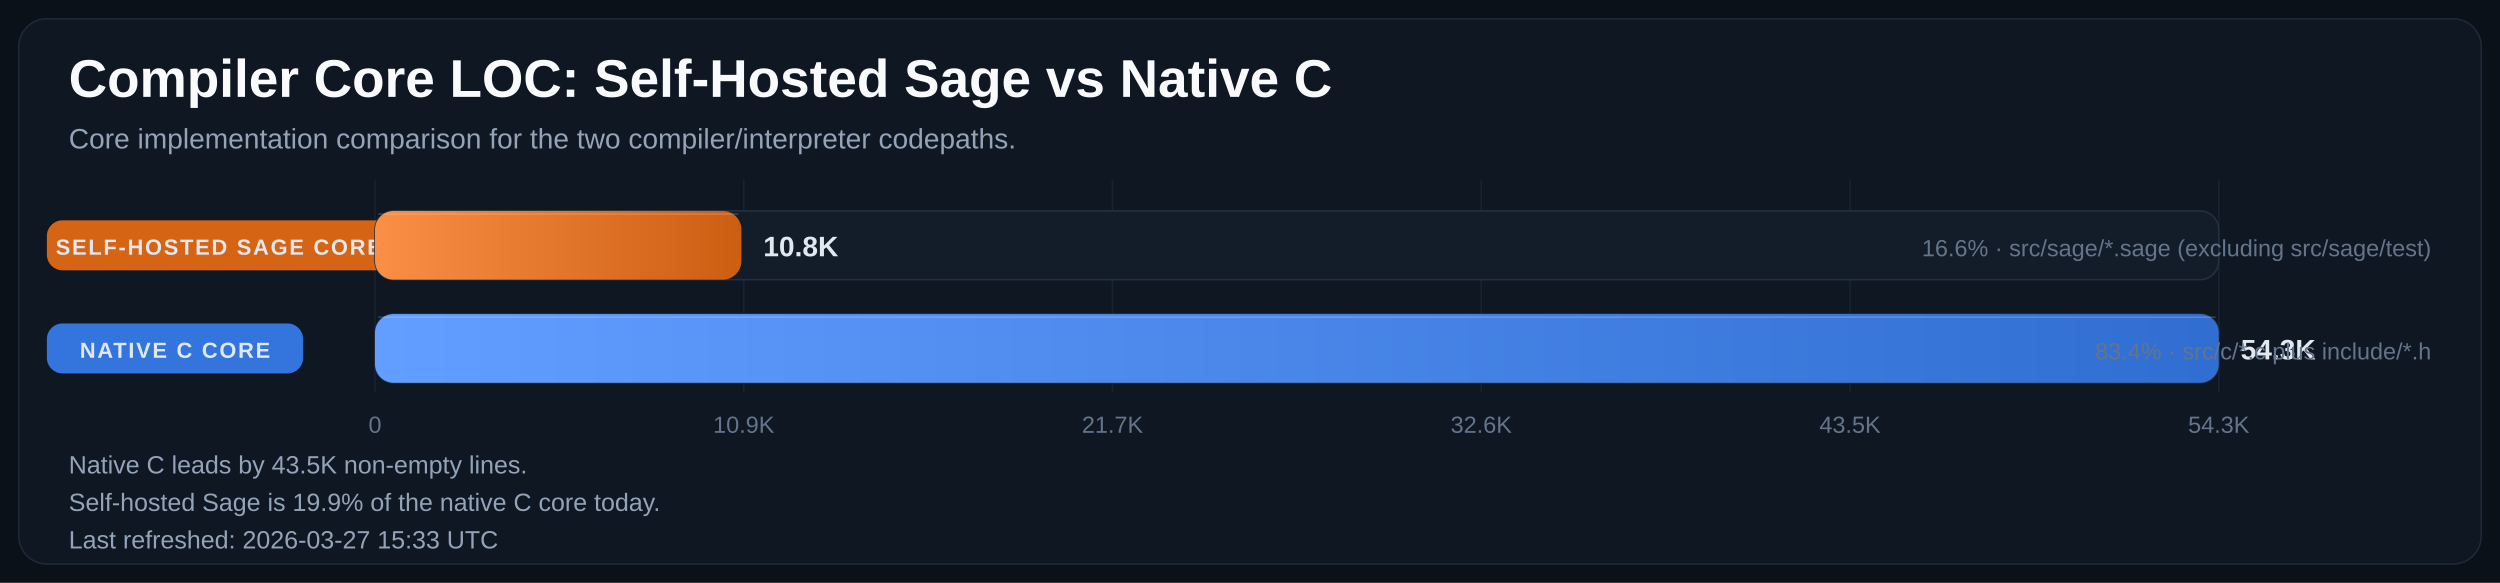
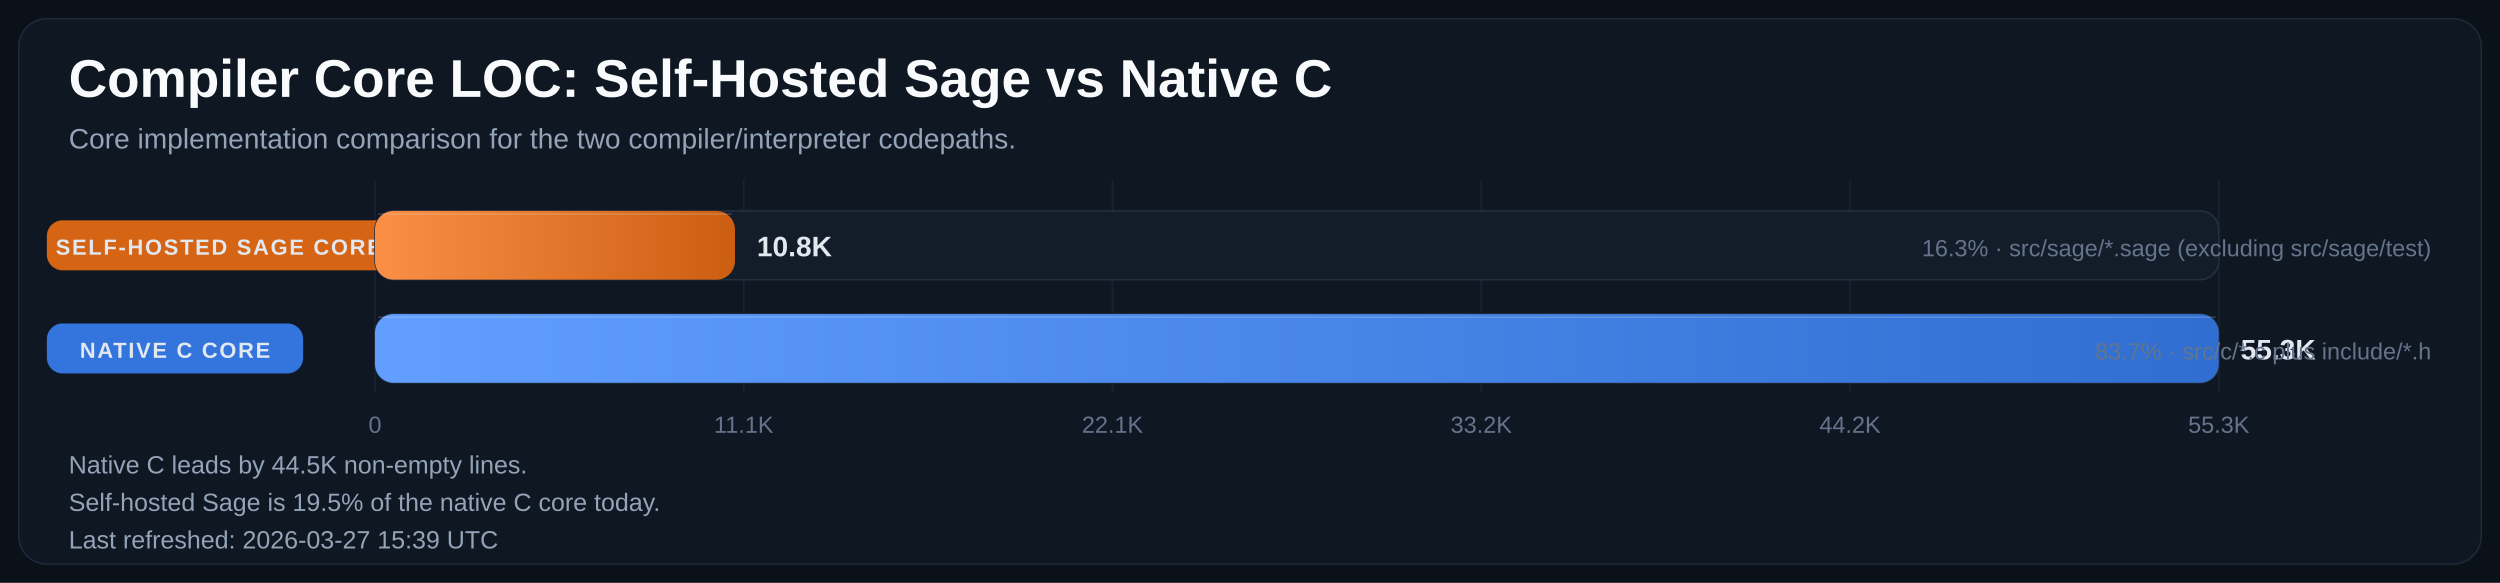
<svg xmlns="http://www.w3.org/2000/svg" width="1600" height="373" viewBox="0 0 1600 373" role="img" aria-labelledby="title desc">
  <defs>
    <linearGradient id="bar-gradient-0" x1="0%" y1="0%" x2="100%" y2="0%">
      <stop offset="0%" stop-color="#FA8F45" />
      <stop offset="100%" stop-color="#CC5E12" />
    </linearGradient>
    <linearGradient id="bar-gradient-1" x1="0%" y1="0%" x2="100%" y2="0%">
      <stop offset="0%" stop-color="#619EFF" />
      <stop offset="100%" stop-color="#306ED1" />
    </linearGradient>
  </defs>
  <rect width="100%" height="100%" fill="#0B1118" />
  <rect x="12" y="12" width="1576" height="349" rx="18" fill="#0F1722" stroke="#1F2937" />
  <text x="44" y="62" fill="#F8FAFC" font-size="34" font-family="Segoe UI, Arial, sans-serif" font-weight="700">Compiler Core LOC: Self-Hosted Sage vs Native C</text>
  <text x="44" y="95" fill="#94A3B8" font-size="18" font-family="Segoe UI, Arial, sans-serif">Core implementation comparison for the two compiler/interpreter codepaths.</text>
  <line x1="240.0" y1="115" x2="240.0" y2="251" stroke="#182231" stroke-width="1" />
  <text x="240.0" y="277" text-anchor="middle" fill="#64748B" font-size="15" font-family="Segoe UI, Arial, sans-serif">0</text>
  <line x1="476.0" y1="115" x2="476.0" y2="251" stroke="#182231" stroke-width="1" />
-   <text x="476.0" y="277" text-anchor="middle" fill="#64748B" font-size="15" font-family="Segoe UI, Arial, sans-serif">10.9K</text>
+   <text x="476.0" y="277" text-anchor="middle" fill="#64748B" font-size="15" font-family="Segoe UI, Arial, sans-serif">11.1K</text>
  <line x1="712.0" y1="115" x2="712.0" y2="251" stroke="#182231" stroke-width="1" />
-   <text x="712.0" y="277" text-anchor="middle" fill="#64748B" font-size="15" font-family="Segoe UI, Arial, sans-serif">21.7K</text>
+   <text x="712.0" y="277" text-anchor="middle" fill="#64748B" font-size="15" font-family="Segoe UI, Arial, sans-serif">22.1K</text>
  <line x1="948.0" y1="115" x2="948.0" y2="251" stroke="#182231" stroke-width="1" />
-   <text x="948.0" y="277" text-anchor="middle" fill="#64748B" font-size="15" font-family="Segoe UI, Arial, sans-serif">32.6K</text>
+   <text x="948.0" y="277" text-anchor="middle" fill="#64748B" font-size="15" font-family="Segoe UI, Arial, sans-serif">33.2K</text>
  <line x1="1184.0" y1="115" x2="1184.0" y2="251" stroke="#182231" stroke-width="1" />
-   <text x="1184.0" y="277" text-anchor="middle" fill="#64748B" font-size="15" font-family="Segoe UI, Arial, sans-serif">43.5K</text>
+   <text x="1184.0" y="277" text-anchor="middle" fill="#64748B" font-size="15" font-family="Segoe UI, Arial, sans-serif">44.2K</text>
  <line x1="1420.0" y1="115" x2="1420.0" y2="251" stroke="#182231" stroke-width="1" />
-   <text x="1420.0" y="277" text-anchor="middle" fill="#64748B" font-size="15" font-family="Segoe UI, Arial, sans-serif">54.3K</text>
+   <text x="1420.0" y="277" text-anchor="middle" fill="#64748B" font-size="15" font-family="Segoe UI, Arial, sans-serif">55.3K</text>
  <rect x="30" y="141.0" width="220" height="32" rx="10" fill="#E06814" opacity="0.95" />
  <text x="140.0" y="163.0" text-anchor="middle" fill="#E2E8F0" font-size="14" font-family="Segoe UI, Arial, sans-serif" font-weight="700" letter-spacing="1.1">SELF-HOSTED SAGE CORE</text>
  <rect x="240" y="135" width="1180" height="44" rx="12" fill="#131D2A" stroke="#233041" />
-   <rect x="240" y="135" width="234.5" height="44" rx="12" fill="url(#bar-gradient-0)" />
-   <line x1="242.0" y1="137.0" x2="472.5" y2="137.0" stroke="#F8FAFC" stroke-opacity="0.18" />
-   <text x="488.5" y="164.0" fill="#E2E8F0" font-size="18" font-family="Segoe UI, Arial, sans-serif" font-weight="700">10.8K</text>
-   <text x="1556" y="164.0" text-anchor="end" fill="#64748B" font-size="15" font-family="Segoe UI, Arial, sans-serif">16.6% · src/sage/*.sage (excluding src/sage/test)</text>
+   <rect x="240" y="135" width="230.4" height="44" rx="12" fill="url(#bar-gradient-0)" />
+   <line x1="242.0" y1="137.0" x2="468.4" y2="137.0" stroke="#F8FAFC" stroke-opacity="0.18" />
+   <text x="484.4" y="164.0" fill="#E2E8F0" font-size="18" font-family="Segoe UI, Arial, sans-serif" font-weight="700">10.8K</text>
+   <text x="1556" y="164.0" text-anchor="end" fill="#64748B" font-size="15" font-family="Segoe UI, Arial, sans-serif">16.3% · src/sage/*.sage (excluding src/sage/test)</text>
  <rect x="30" y="207.0" width="164" height="32" rx="10" fill="#3479E6" opacity="0.95" />
  <text x="112.0" y="229.0" text-anchor="middle" fill="#E2E8F0" font-size="14" font-family="Segoe UI, Arial, sans-serif" font-weight="700" letter-spacing="1.1">NATIVE C CORE</text>
  <rect x="240" y="201" width="1180" height="44" rx="12" fill="#131D2A" stroke="#233041" />
  <rect x="240" y="201" width="1180.0" height="44" rx="12" fill="url(#bar-gradient-1)" />
  <line x1="242.0" y1="203.0" x2="1418.0" y2="203.0" stroke="#F8FAFC" stroke-opacity="0.18" />
-   <text x="1434.0" y="230.0" fill="#E2E8F0" font-size="18" font-family="Segoe UI, Arial, sans-serif" font-weight="700">54.3K</text>
-   <text x="1556" y="230.0" text-anchor="end" fill="#64748B" font-size="15" font-family="Segoe UI, Arial, sans-serif">83.4% · src/c/*.c plus include/*.h</text>
-   <text x="44" y="303" fill="#94A3B8" font-size="16" font-family="Segoe UI, Arial, sans-serif">Native C leads by 43.5K non-empty lines.</text>
-   <text x="44" y="327" fill="#94A3B8" font-size="16" font-family="Segoe UI, Arial, sans-serif">Self-hosted Sage is 19.9% of the native C core today.</text>
-   <text x="44" y="351" fill="#94A3B8" font-size="16" font-family="Segoe UI, Arial, sans-serif">Last refreshed: 2026-03-27 15:33 UTC</text>
+   <text x="1434.0" y="230.0" fill="#E2E8F0" font-size="18" font-family="Segoe UI, Arial, sans-serif" font-weight="700">55.3K</text>
+   <text x="1556" y="230.0" text-anchor="end" fill="#64748B" font-size="15" font-family="Segoe UI, Arial, sans-serif">83.7% · src/c/*.c plus include/*.h</text>
+   <text x="44" y="303" fill="#94A3B8" font-size="16" font-family="Segoe UI, Arial, sans-serif">Native C leads by 44.5K non-empty lines.</text>
+   <text x="44" y="327" fill="#94A3B8" font-size="16" font-family="Segoe UI, Arial, sans-serif">Self-hosted Sage is 19.5% of the native C core today.</text>
+   <text x="44" y="351" fill="#94A3B8" font-size="16" font-family="Segoe UI, Arial, sans-serif">Last refreshed: 2026-03-27 15:39 UTC</text>
</svg>
